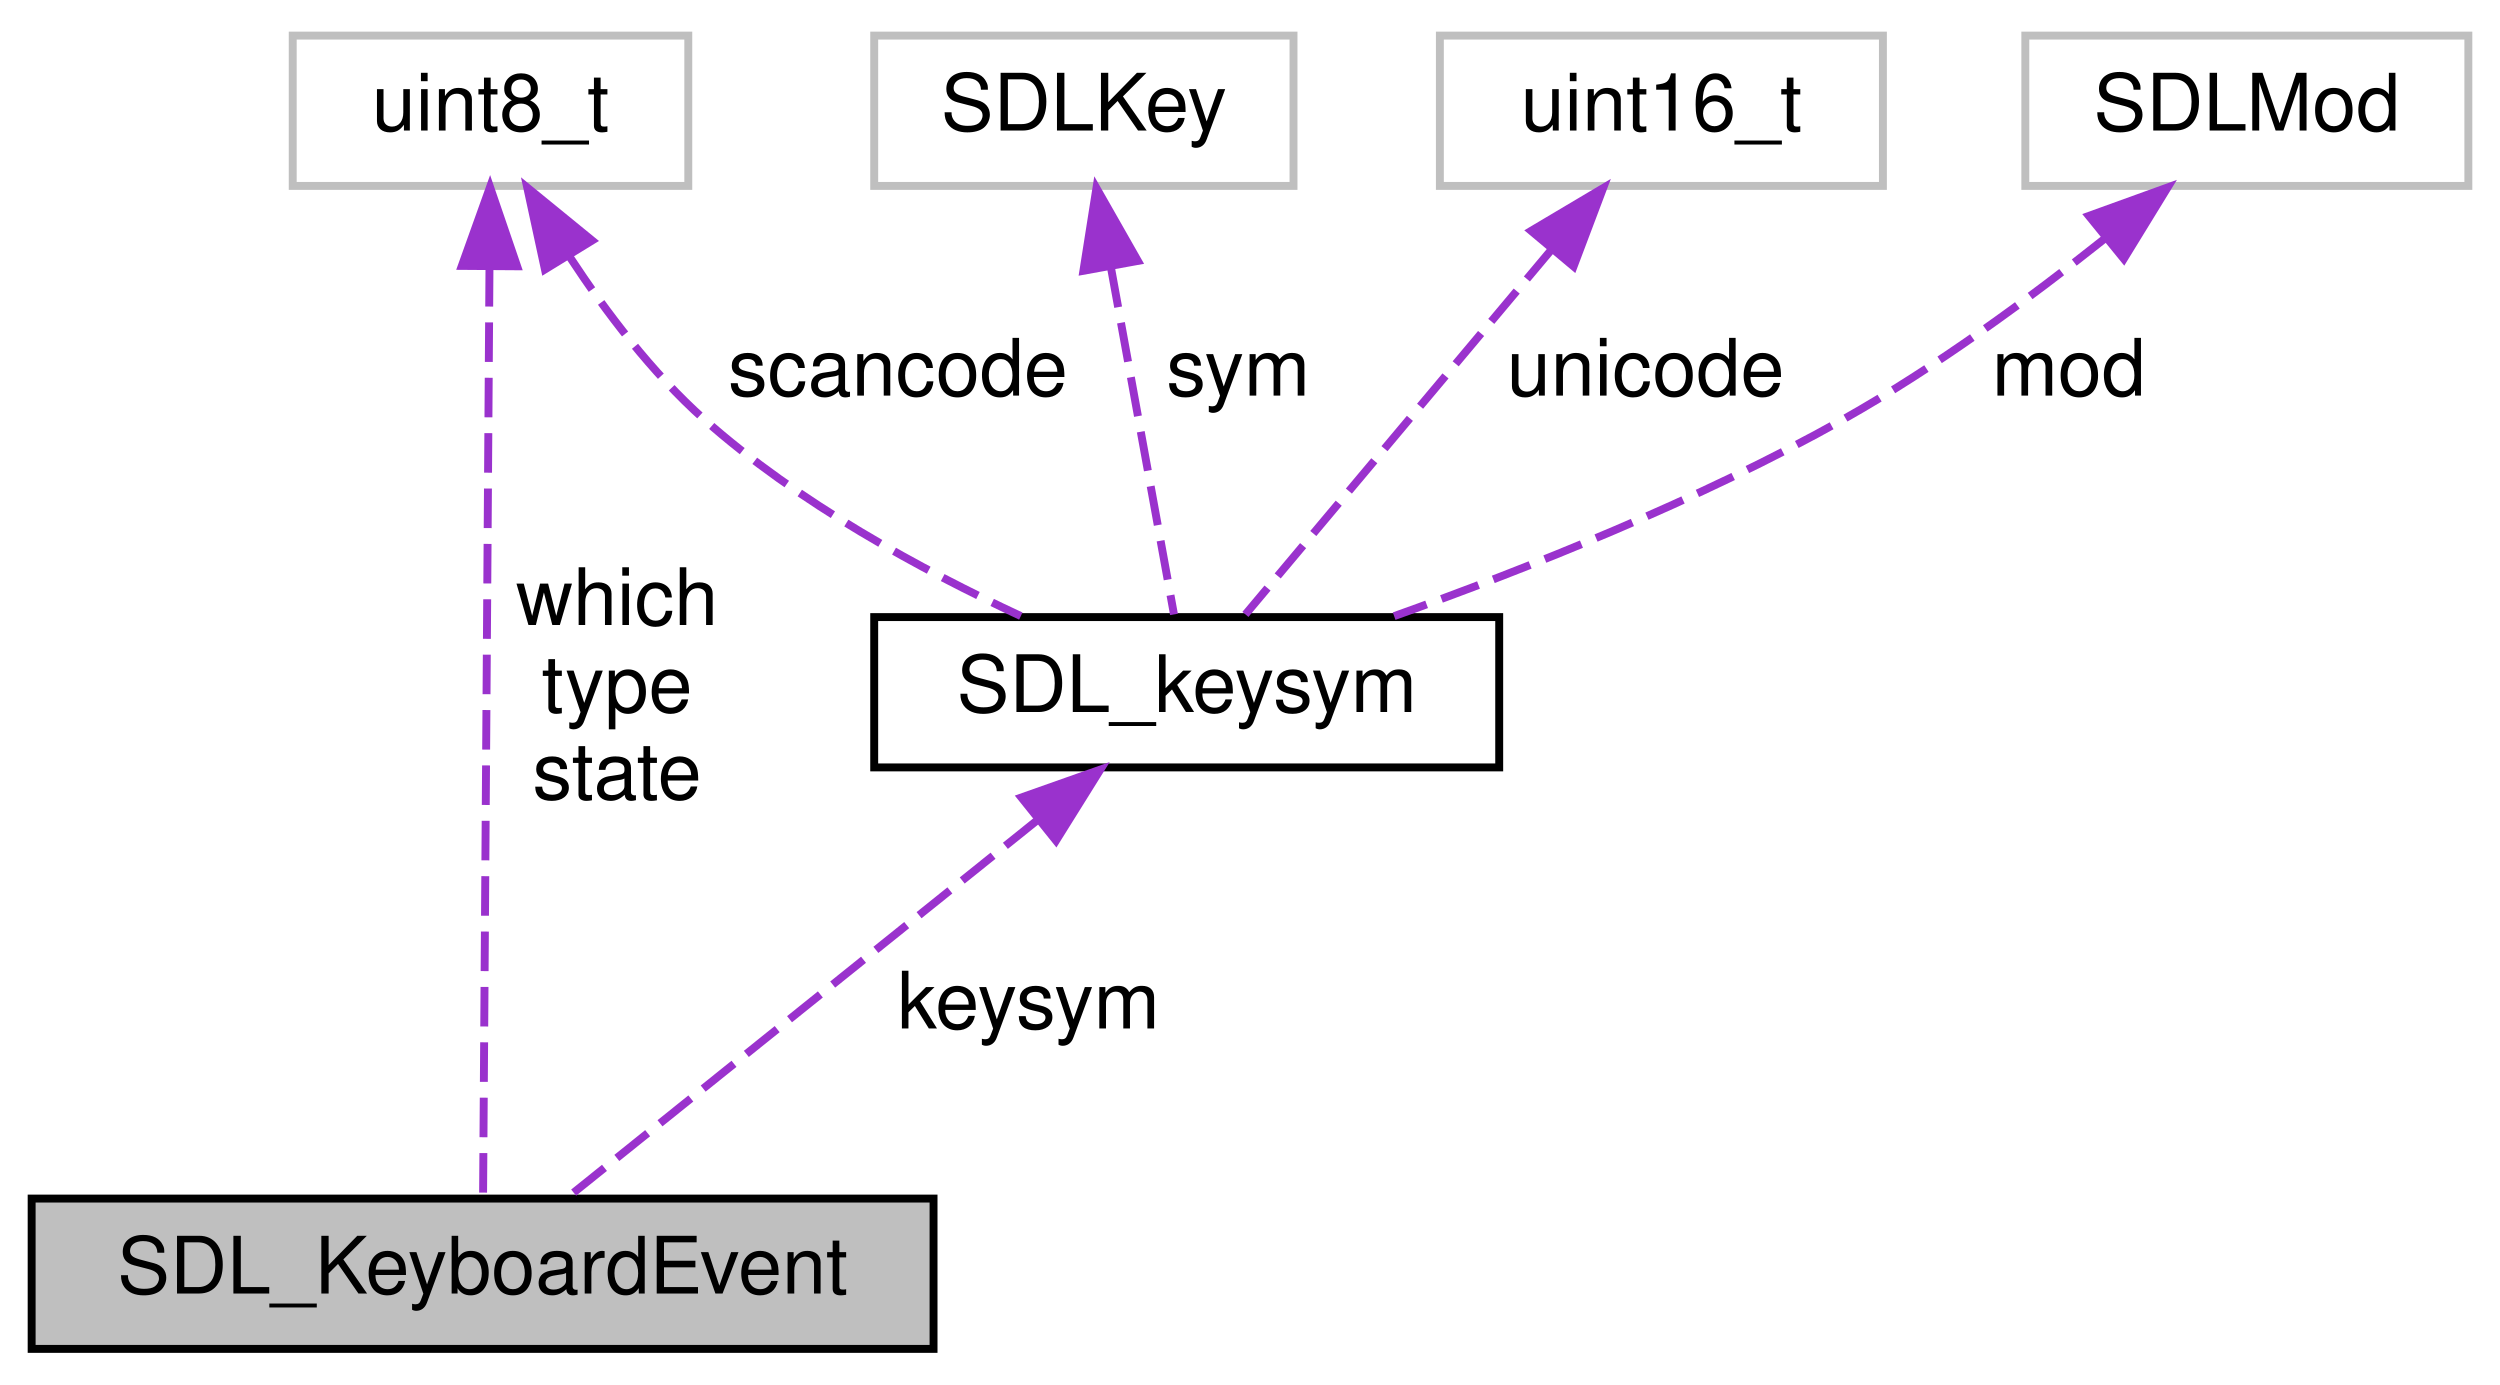
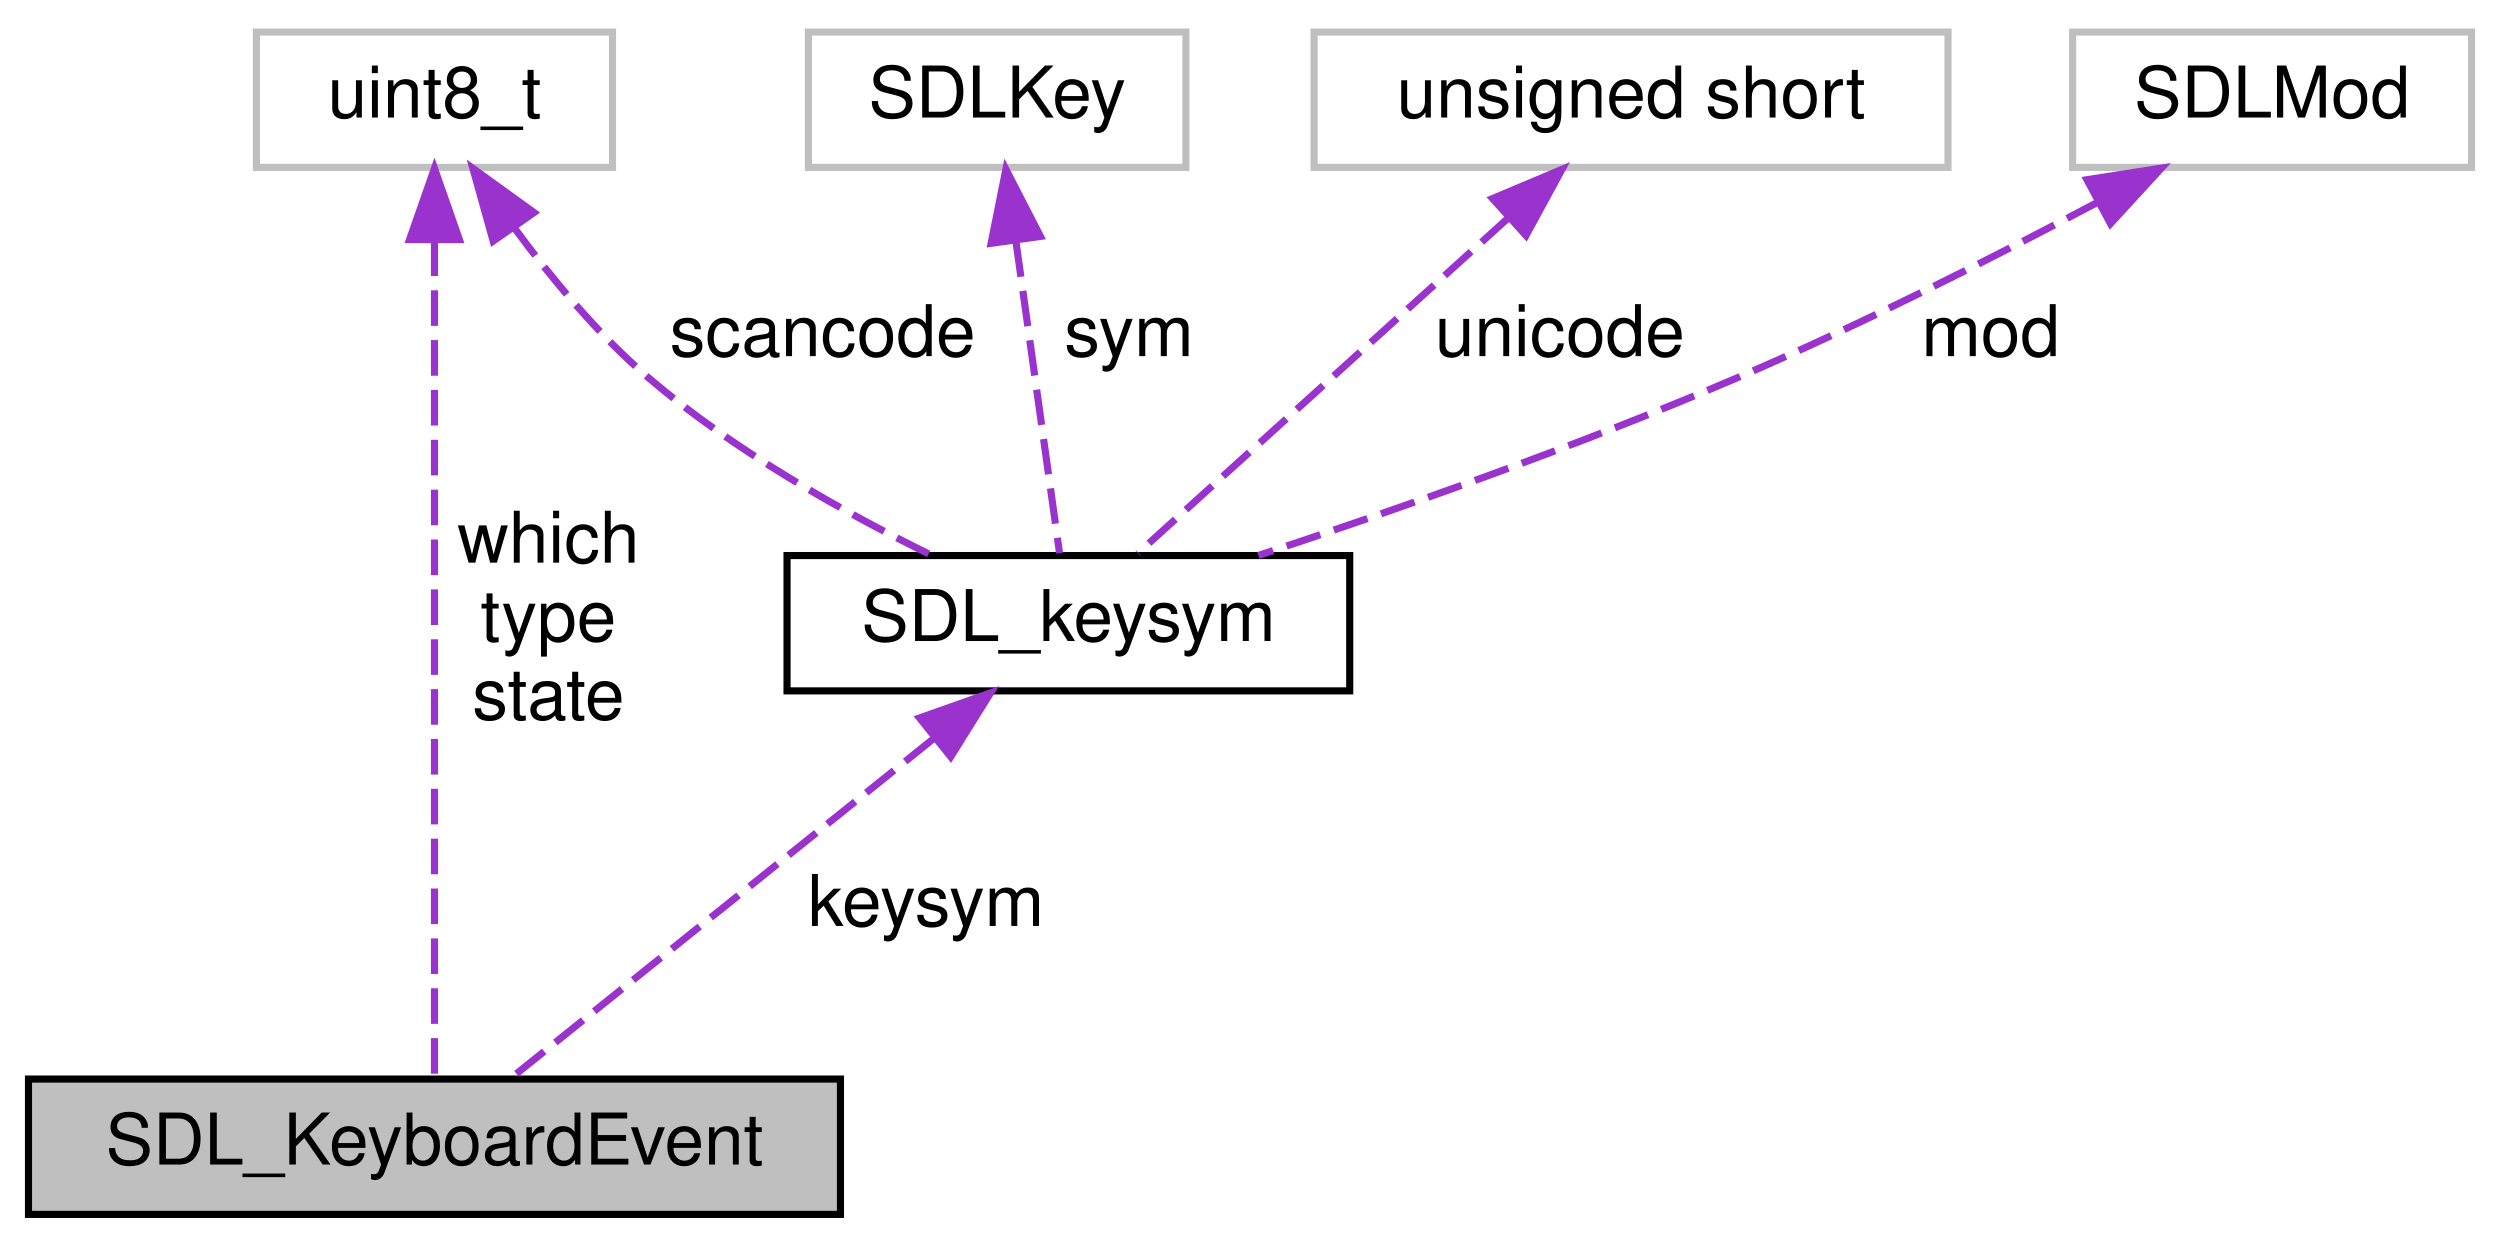
- <svg xmlns="http://www.w3.org/2000/svg" xmlns:xlink="http://www.w3.org/1999/xlink" width="316pt" height="175pt" viewBox="0.00 0.00 316.00 175.00">
+ <svg xmlns="http://www.w3.org/2000/svg" xmlns:xlink="http://www.w3.org/1999/xlink" width="351pt" height="175pt" viewBox="0.00 0.00 351.00 175.00">
  <g id="graph0" class="graph" transform="scale(1 1) rotate(0) translate(4 171)">
    <g id="node1" class="node">
      <g id="a_node1">
        <a xlink:title="Keyboard event structure.">
          <polygon fill="#bfbfbf" stroke="black" points="0,-0.5 0,-19.5 114,-19.5 114,-0.5 0,-0.5" />
          <text text-anchor="middle" x="57" y="-7.5" font-family="Helvetica,sans-Serif" font-size="10.00">SDL_KeyboardEvent</text>
        </a>
      </g>
    </g>
    <g id="node2" class="node">
      <g id="a_node2">
        <a xlink:title=" ">
-           <polygon fill="none" stroke="#bfbfbf" points="33,-147.5 33,-166.5 83,-166.5 83,-147.5 33,-147.5" />
-           <text text-anchor="middle" x="58" y="-154.5" font-family="Helvetica,sans-Serif" font-size="10.00">uint8_t</text>
+           <polygon fill="none" stroke="#bfbfbf" points="32,-147.5 32,-166.5 82,-166.5 82,-147.5 32,-147.5" />
+           <text text-anchor="middle" x="57" y="-154.5" font-family="Helvetica,sans-Serif" font-size="10.00">uint8_t</text>
        </a>
      </g>
    </g>
    <g id="edge1" class="edge">
-       <path fill="none" stroke="#9a32cd" stroke-dasharray="5,2" d="M57.87,-137.25C57.65,-105.62 57.22,-42.85 57.06,-19.77" />
-       <polygon fill="#9a32cd" stroke="#9a32cd" points="54.37,-137.39 57.94,-147.36 61.37,-137.34 54.37,-137.39" />
-       <text text-anchor="middle" x="74" y="-92" font-family="Helvetica,sans-Serif" font-size="10.00"> which</text>
-       <text text-anchor="middle" x="74" y="-81" font-family="Helvetica,sans-Serif" font-size="10.00">type</text>
-       <text text-anchor="middle" x="74" y="-70" font-family="Helvetica,sans-Serif" font-size="10.00">state</text>
+       <path fill="none" stroke="#9a32cd" stroke-dasharray="5,2" d="M57,-137.25C57,-105.62 57,-42.85 57,-19.77" />
+       <polygon fill="#9a32cd" stroke="#9a32cd" points="53.5,-137.36 57,-147.36 60.5,-137.36 53.5,-137.36" />
+       <text text-anchor="middle" x="73" y="-92" font-family="Helvetica,sans-Serif" font-size="10.00"> which</text>
+       <text text-anchor="middle" x="73" y="-81" font-family="Helvetica,sans-Serif" font-size="10.00">type</text>
+       <text text-anchor="middle" x="73" y="-70" font-family="Helvetica,sans-Serif" font-size="10.00">state</text>
    </g>
    <g id="node3" class="node">
      <g id="a_node3">
        <a xlink:href="../../d7/da0/structSDL__keysym.html" target="_top" xlink:title="Keysym structure.">
          <polygon fill="none" stroke="black" points="106.5,-74 106.5,-93 185.5,-93 185.5,-74 106.5,-74" />
          <text text-anchor="middle" x="146" y="-81" font-family="Helvetica,sans-Serif" font-size="10.00">SDL_keysym</text>
        </a>
      </g>
    </g>
    <g id="edge6" class="edge">
-       <path fill="none" stroke="#9a32cd" stroke-dasharray="5,2" d="M68.01,-138.53C72.58,-131.57 78.44,-123.85 85,-118 96.82,-107.47 112.52,-98.95 125.03,-93.13" />
-       <polygon fill="#9a32cd" stroke="#9a32cd" points="64.88,-136.94 62.64,-147.3 70.85,-140.6 64.88,-136.94" />
-       <text text-anchor="middle" x="109.5" y="-121" font-family="Helvetica,sans-Serif" font-size="10.00"> scancode</text>
+       <path fill="none" stroke="#9a32cd" stroke-dasharray="5,2" d="M68.14,-139.1C73.33,-132.04 79.92,-124.08 87,-118 98.98,-107.72 114.58,-99.02 126.73,-93.07" />
+       <polygon fill="#9a32cd" stroke="#9a32cd" points="65.24,-137.15 62.39,-147.36 70.98,-141.16 65.24,-137.15" />
+       <text text-anchor="middle" x="111.5" y="-121" font-family="Helvetica,sans-Serif" font-size="10.00"> scancode</text>
    </g>
    <g id="edge2" class="edge">
      <path fill="none" stroke="#9a32cd" stroke-dasharray="5,2" d="M126.98,-67.22C108.91,-52.7 82.38,-31.39 67.72,-19.62" />
      <polygon fill="#9a32cd" stroke="#9a32cd" points="125.1,-70.2 135.09,-73.73 129.48,-64.74 125.1,-70.2" />
      <text text-anchor="middle" x="126" y="-41" font-family="Helvetica,sans-Serif" font-size="10.00"> keysym</text>
    </g>
    <g id="node4" class="node">
      <g id="a_node4">
        <a xlink:title=" ">
-           <polygon fill="none" stroke="#bfbfbf" points="106.5,-147.5 106.5,-166.5 159.5,-166.5 159.5,-147.5 106.5,-147.5" />
-           <text text-anchor="middle" x="133" y="-154.5" font-family="Helvetica,sans-Serif" font-size="10.00">SDLKey</text>
+           <polygon fill="none" stroke="#bfbfbf" points="109.5,-147.5 109.5,-166.5 162.5,-166.5 162.5,-147.5 109.5,-147.5" />
+           <text text-anchor="middle" x="136" y="-154.5" font-family="Helvetica,sans-Serif" font-size="10.00">SDLKey</text>
        </a>
      </g>
    </g>
    <g id="edge3" class="edge">
-       <path fill="none" stroke="#9a32cd" stroke-dasharray="5,2" d="M136.44,-137.09C139.01,-122.93 142.42,-104.2 144.39,-93.34" />
-       <polygon fill="#9a32cd" stroke="#9a32cd" points="132.94,-136.77 134.59,-147.23 139.83,-138.02 132.94,-136.77" />
-       <text text-anchor="middle" x="152.5" y="-121" font-family="Helvetica,sans-Serif" font-size="10.00"> sym</text>
+       <path fill="none" stroke="#9a32cd" stroke-dasharray="5,2" d="M138.64,-137.09C140.62,-122.93 143.24,-104.2 144.76,-93.34" />
+       <polygon fill="#9a32cd" stroke="#9a32cd" points="135.15,-136.84 137.23,-147.23 142.08,-137.81 135.15,-136.84" />
+       <text text-anchor="middle" x="154.5" y="-121" font-family="Helvetica,sans-Serif" font-size="10.00"> sym</text>
    </g>
    <g id="node5" class="node">
      <g id="a_node5">
        <a xlink:title=" ">
-           <polygon fill="none" stroke="#bfbfbf" points="178,-147.5 178,-166.5 234,-166.5 234,-147.5 178,-147.5" />
-           <text text-anchor="middle" x="206" y="-154.5" font-family="Helvetica,sans-Serif" font-size="10.00">uint16_t</text>
+           <polygon fill="none" stroke="#bfbfbf" points="180.5,-147.5 180.5,-166.5 269.5,-166.5 269.5,-147.5 180.5,-147.5" />
+           <text text-anchor="middle" x="225" y="-154.5" font-family="Helvetica,sans-Serif" font-size="10.00">unsigned short</text>
        </a>
      </g>
    </g>
    <g id="edge4" class="edge">
-       <path fill="none" stroke="#9a32cd" stroke-dasharray="5,2" d="M192.21,-139.57C180.14,-125.19 163.07,-104.85 153.42,-93.34" />
-       <polygon fill="#9a32cd" stroke="#9a32cd" points="189.53,-141.82 198.64,-147.23 194.9,-137.32 189.53,-141.82" />
-       <text text-anchor="middle" x="204" y="-121" font-family="Helvetica,sans-Serif" font-size="10.00"> unicode</text>
+       <path fill="none" stroke="#9a32cd" stroke-dasharray="5,2" d="M207.73,-140.37C191.8,-125.95 168.72,-105.06 155.77,-93.34" />
+       <polygon fill="#9a32cd" stroke="#9a32cd" points="205.55,-143.12 215.31,-147.23 210.25,-137.93 205.55,-143.12" />
+       <text text-anchor="middle" x="215" y="-121" font-family="Helvetica,sans-Serif" font-size="10.00"> unicode</text>
    </g>
    <g id="node6" class="node">
      <g id="a_node6">
        <a xlink:title=" ">
-           <polygon fill="none" stroke="#bfbfbf" points="252,-147.5 252,-166.5 308,-166.5 308,-147.5 252,-147.5" />
-           <text text-anchor="middle" x="280" y="-154.5" font-family="Helvetica,sans-Serif" font-size="10.00">SDLMod</text>
+           <polygon fill="none" stroke="#bfbfbf" points="287,-147.5 287,-166.5 343,-166.5 343,-147.5 287,-147.5" />
+           <text text-anchor="middle" x="315" y="-154.5" font-family="Helvetica,sans-Serif" font-size="10.00">SDLMod</text>
        </a>
      </g>
    </g>
    <g id="edge5" class="edge">
-       <path fill="none" stroke="#9a32cd" stroke-dasharray="5,2" d="M262.12,-140.9C252.67,-133.39 240.64,-124.54 229,-118 210.85,-107.8 188.96,-99.1 172.22,-93.12" />
-       <polygon fill="#9a32cd" stroke="#9a32cd" points="260.03,-143.71 269.99,-147.31 264.45,-138.28 260.03,-143.71" />
-       <text text-anchor="middle" x="257.5" y="-121" font-family="Helvetica,sans-Serif" font-size="10.00"> mod</text>
+       <path fill="none" stroke="#9a32cd" stroke-dasharray="5,2" d="M290.64,-142.67C276.15,-134.99 257.27,-125.42 240,-118 217.71,-108.43 191.69,-99.31 172.68,-93.01" />
+       <polygon fill="#9a32cd" stroke="#9a32cd" points="289.01,-145.77 299.47,-147.4 292.31,-139.6 289.01,-145.77" />
+       <text text-anchor="middle" x="275.5" y="-121" font-family="Helvetica,sans-Serif" font-size="10.00"> mod</text>
    </g>
  </g>
</svg>
